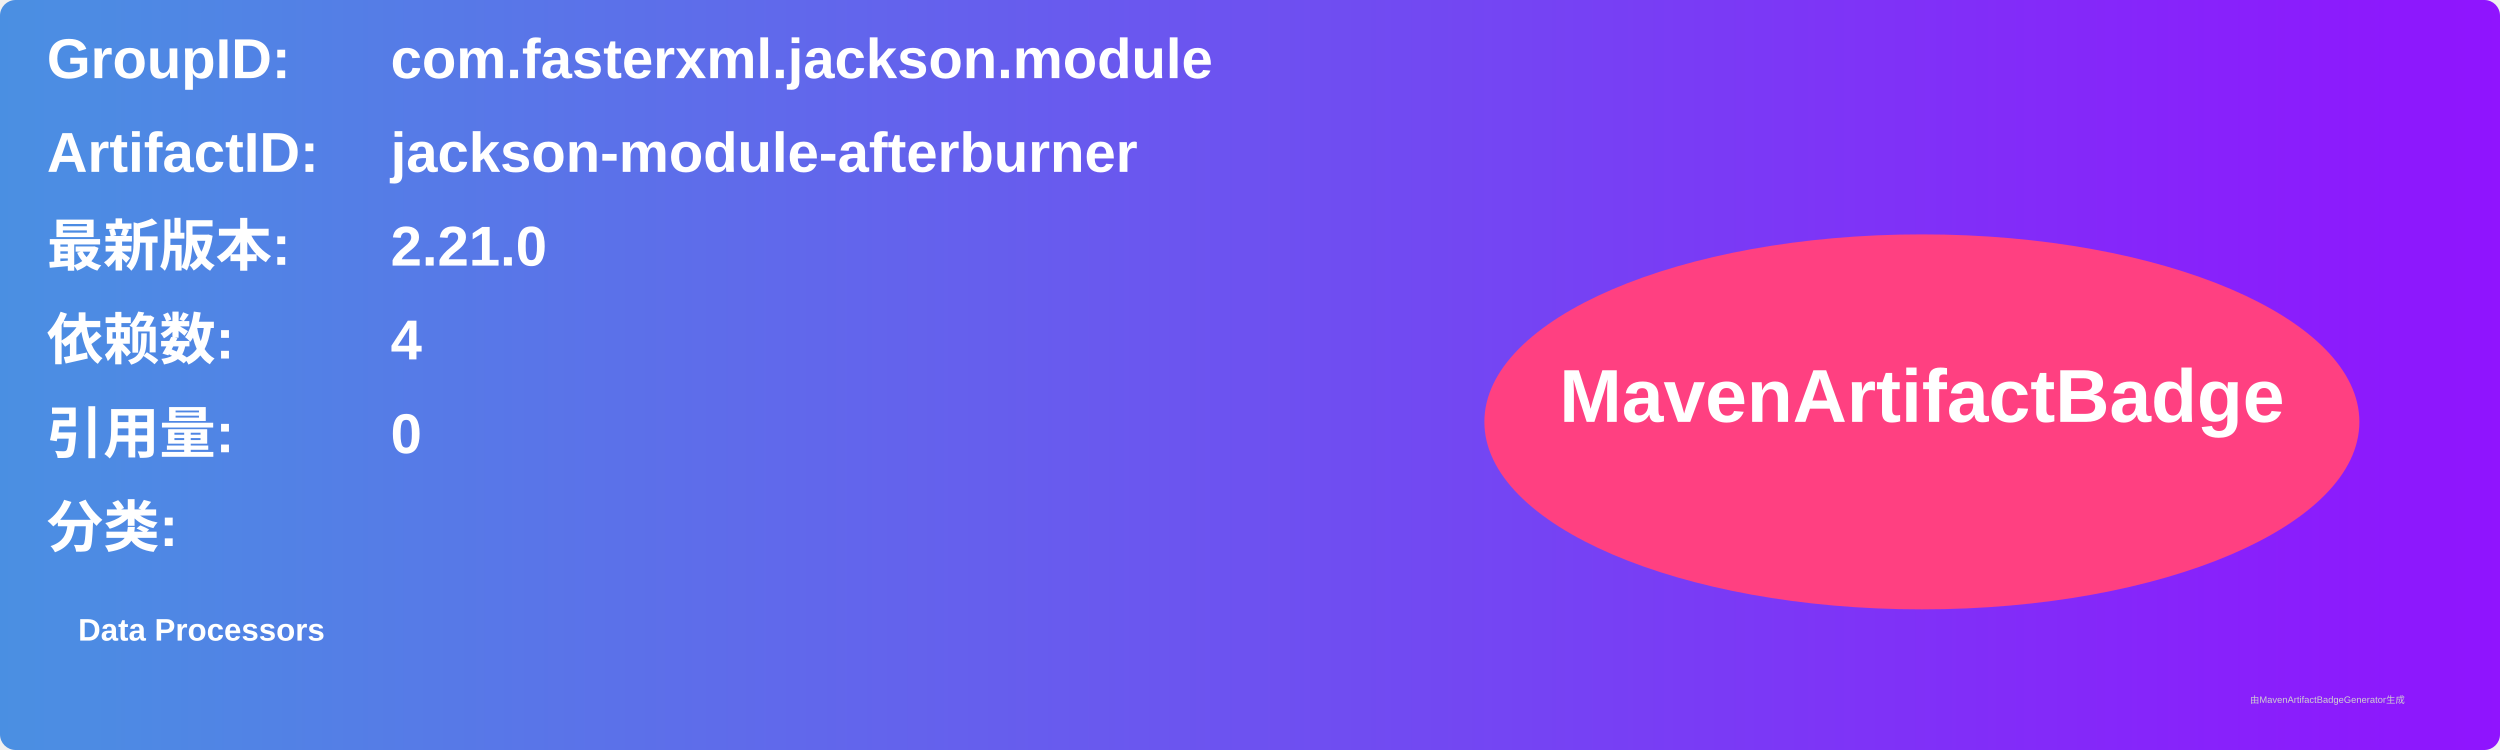
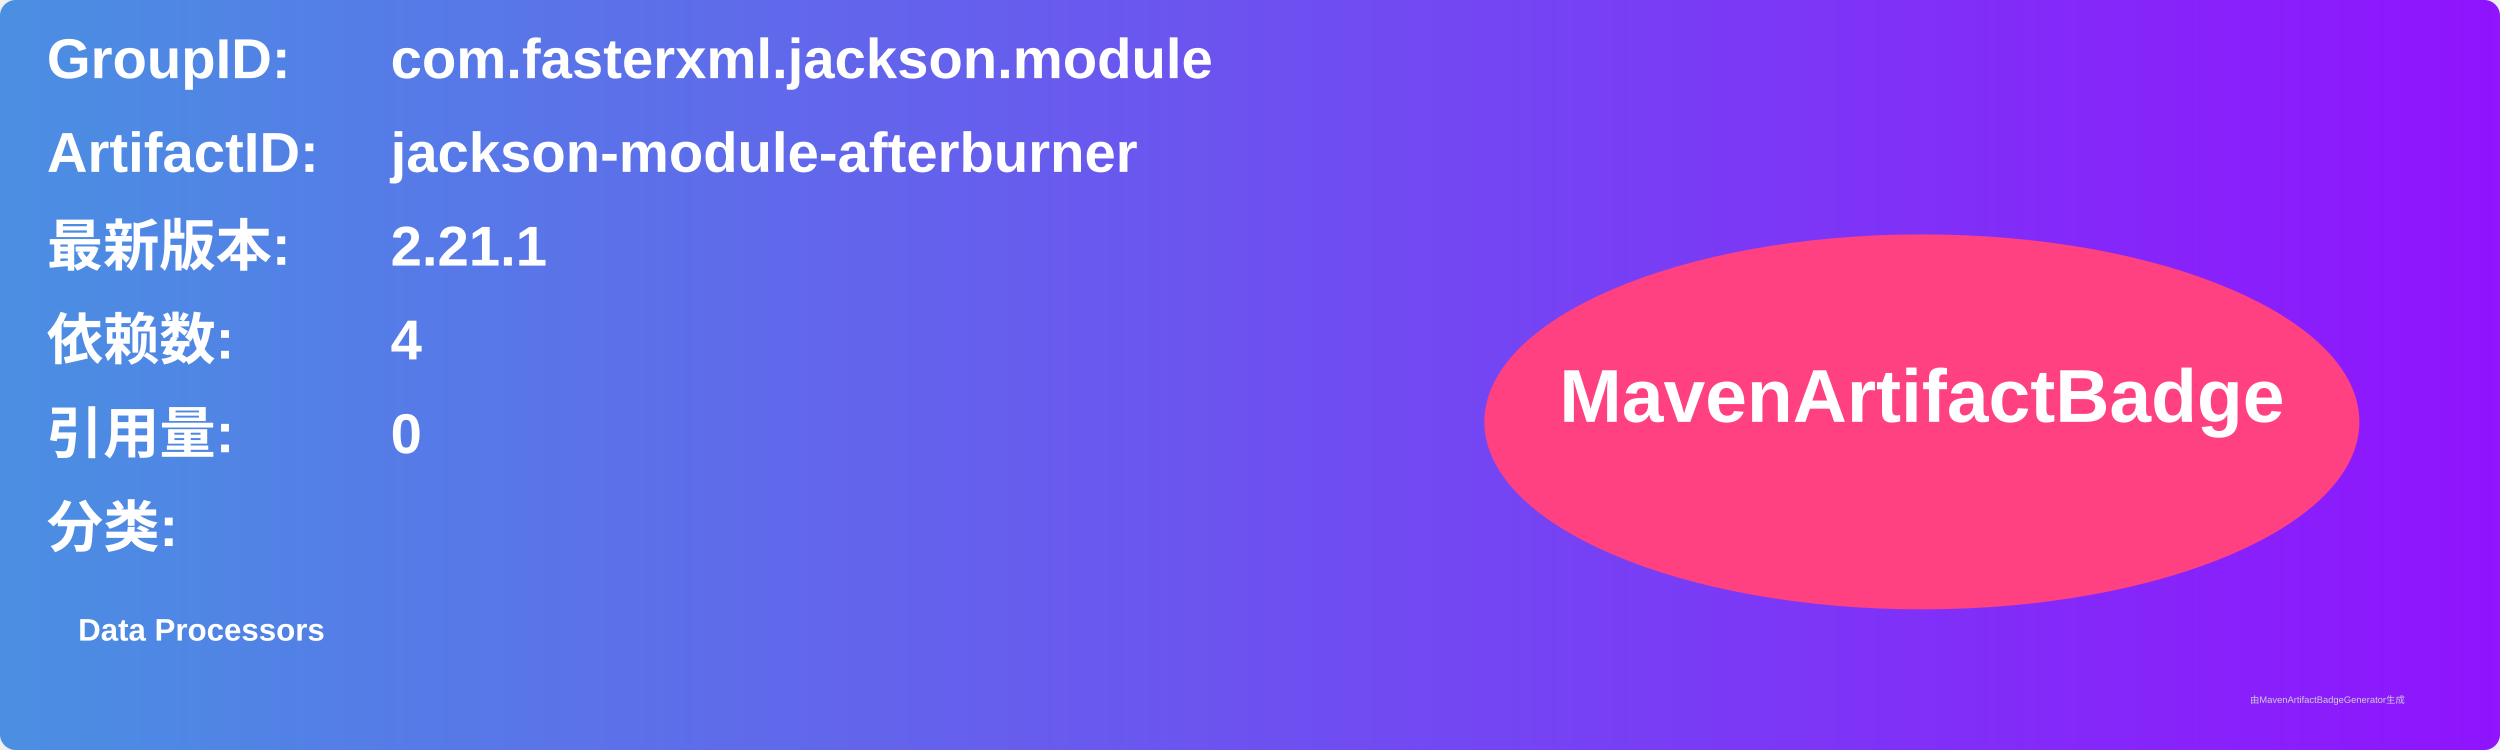
<svg xmlns="http://www.w3.org/2000/svg" width="800" height="240" viewBox="0 0 800 240">
  <linearGradient id="grad" x1="0%" y1="0%" x2="100%" y2="0%">
    <stop offset="0%" stop-color="#4a90e2" />
    <stop offset="100%" stop-color="#9013fe" />
  </linearGradient>
  <rect width="100%" height="100%" rx="5" ry="5" fill="url(#grad)" />
  <g transform="translate(15, 15)">
    <text x="0" y="10" font-family="Arial" font-size="18" fill="white" font-weight="bold" width="260">GroupID:</text>
    <text x="110" y="10" font-family="Arial" font-size="18" fill="white" font-weight="bold" width="460">com.fasterxml.jackson.module</text>
    <text x="0" y="40" font-family="Arial" font-size="18" fill="white" font-weight="bold" width="260">ArtifactID:</text>
    <text x="110" y="40" font-family="Arial" font-size="18" fill="white" font-weight="bold" width="460">jackson-module-afterburner</text>
    <text x="0" y="70" font-family="Arial" font-size="18" fill="white" font-weight="bold">最新版本:</text>
    <text x="110" y="70" font-family="Arial" font-size="18" fill="white" font-weight="bold">
-       <tspan font-weight="bold">2.21.0</tspan>
+       <tspan font-weight="bold">2.21.1</tspan>
    </text>
    <text x="0" y="100" font-family="Arial" font-size="18" fill="white" font-weight="bold">依赖数: </text>
    <text x="110" y="100" font-family="Arial" font-size="18" fill="white">
      <tspan font-weight="bold">4</tspan>
    </text>
    <text x="0" y="130" font-family="Arial" font-size="18" fill="white" font-weight="bold">引用量: </text>
    <text x="110" y="130" font-family="Arial" font-size="18" fill="white">
      <tspan font-weight="bold">0</tspan>
    </text>
    <text x="0" y="160" font-family="Arial" font-size="18" fill="white" font-weight="bold">分类:</text>
    <text x="10" y="190" font-family="Arial" font-size="10" fill="white">
      <tspan font-weight="bold">Data Processors</tspan>
    </text>
    <ellipse cx="600" cy="120" rx="140" ry="60" fill="#ff4081" />
    <text x="600" y="120" text-anchor="middle" font-family="Arial" font-size="24" fill="white" font-weight="bold">MavenArtifactBadge</text>
  </g>
  <text x="720" y="225" font-family="Arial" font-size="3" fill="#d0d0d0">由MavenArtifactBadgeGenerator生成</text>
</svg>
